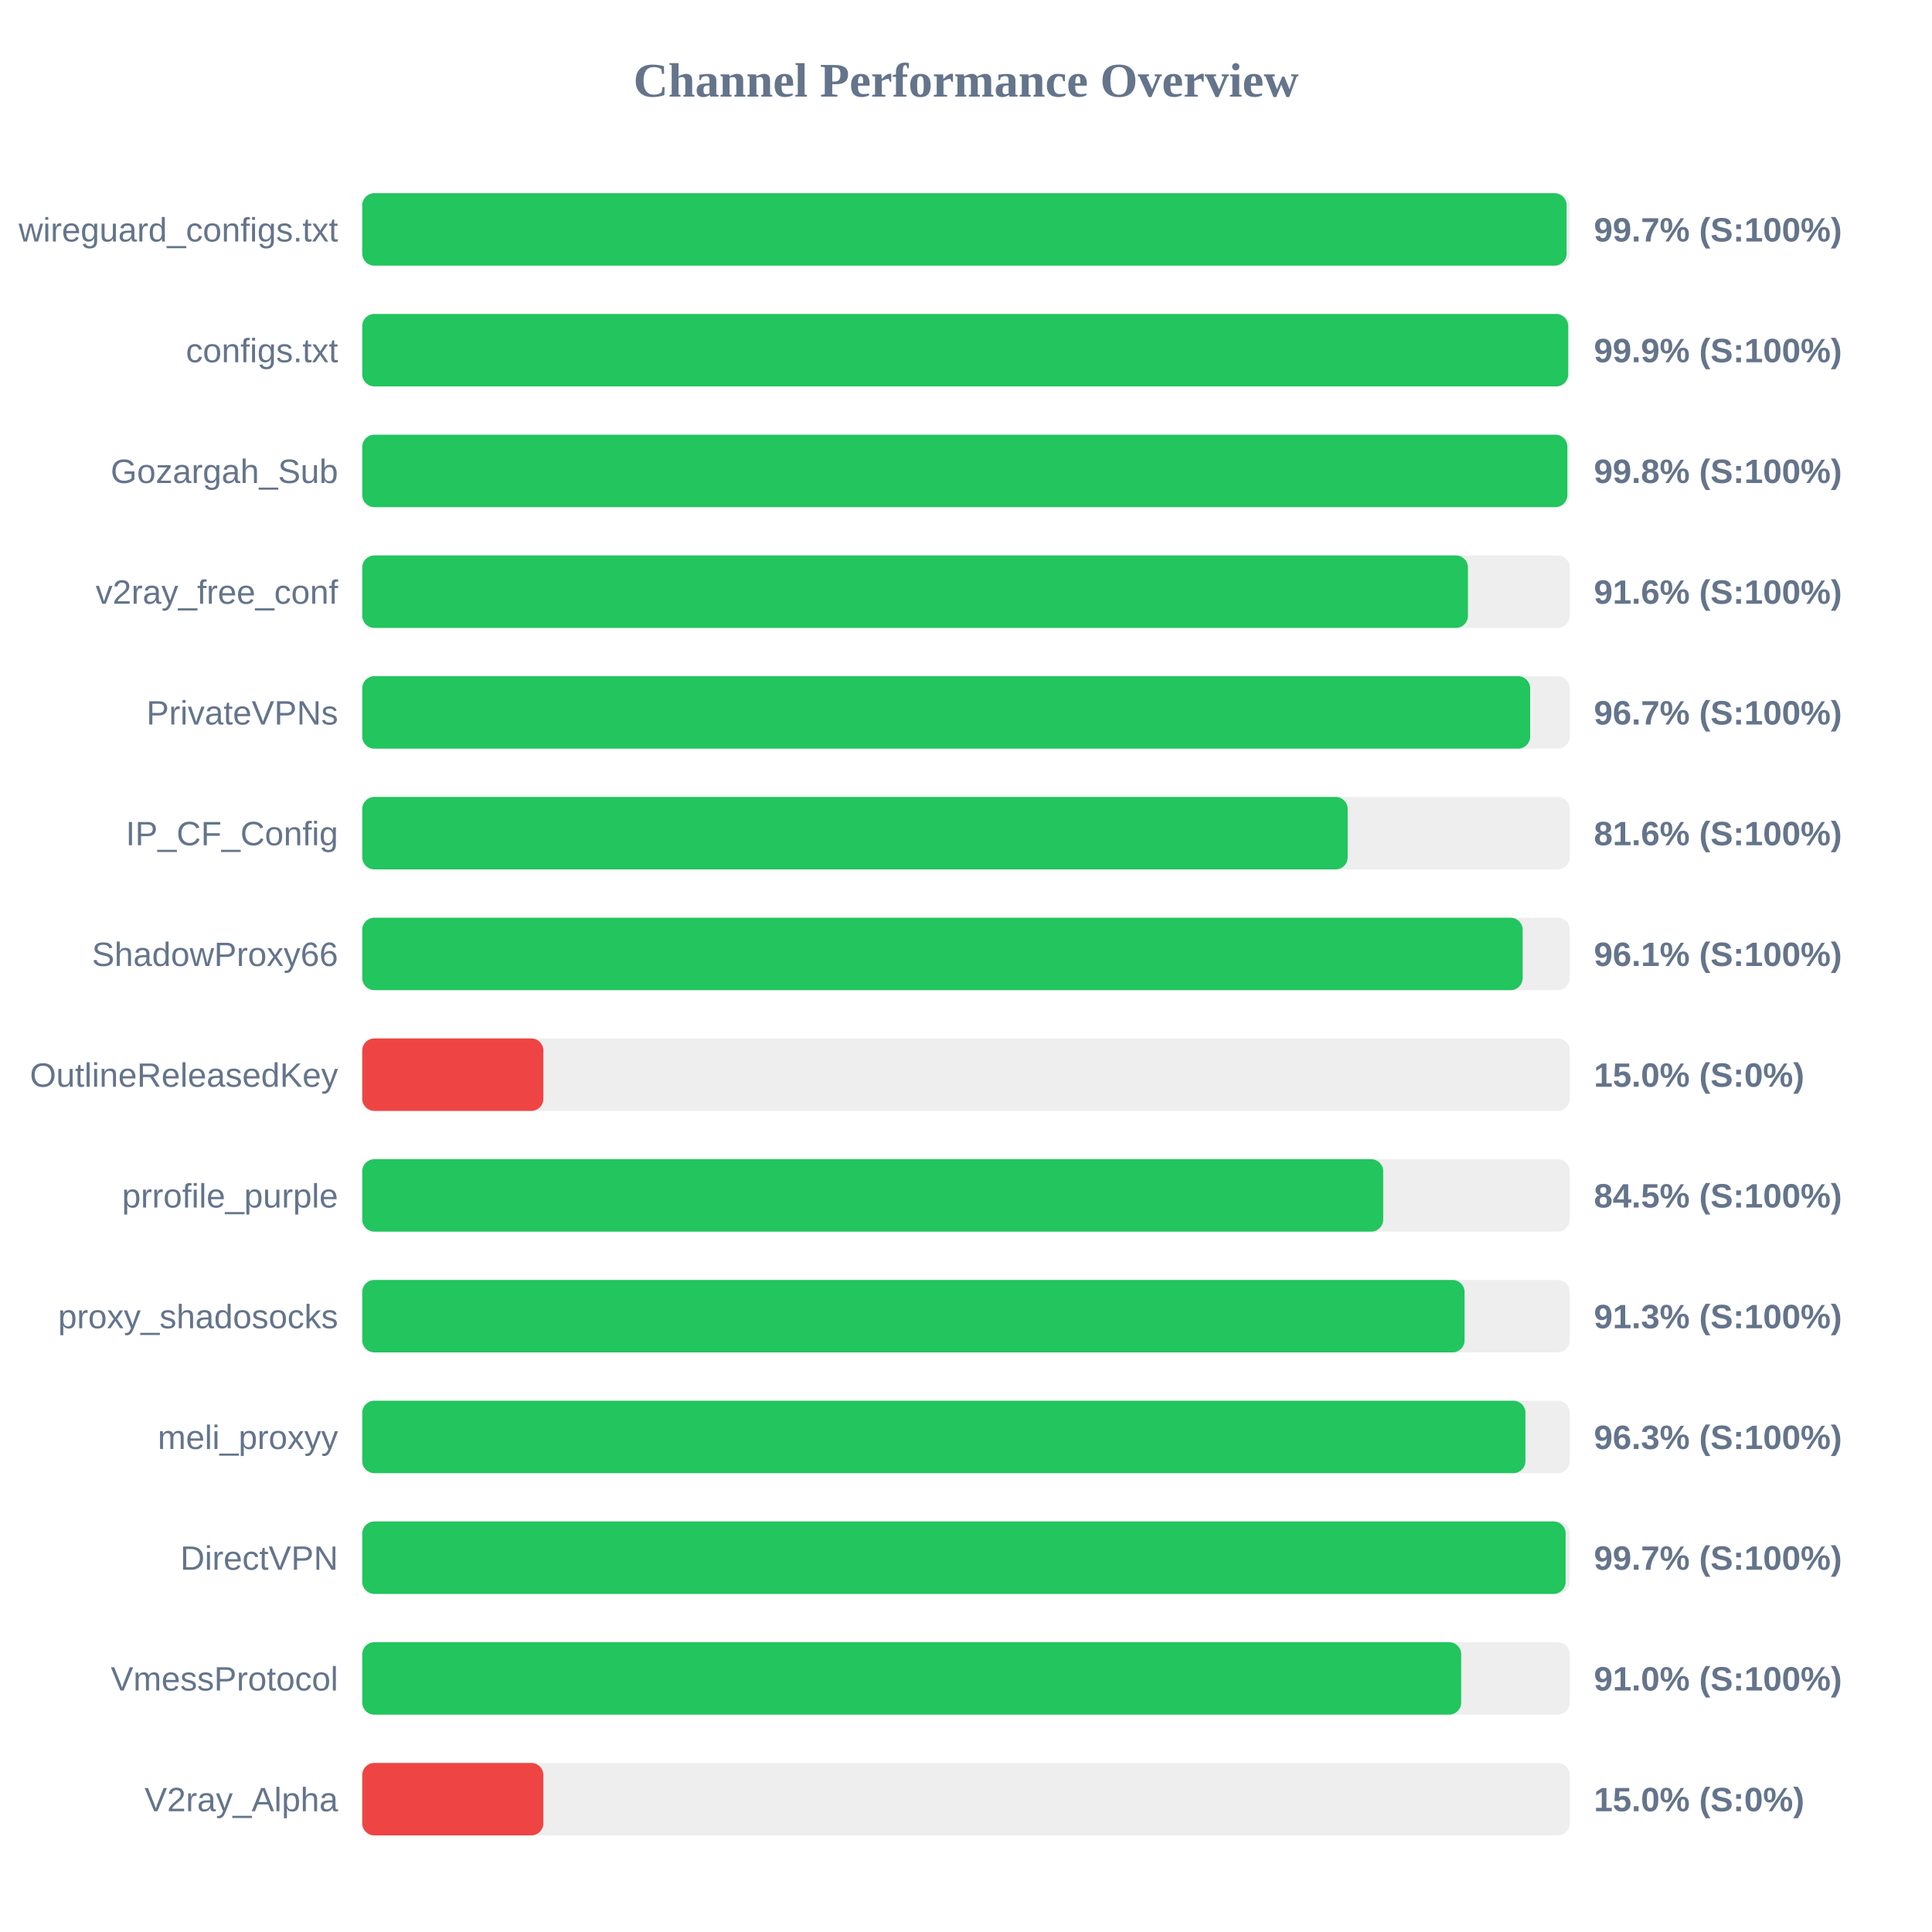
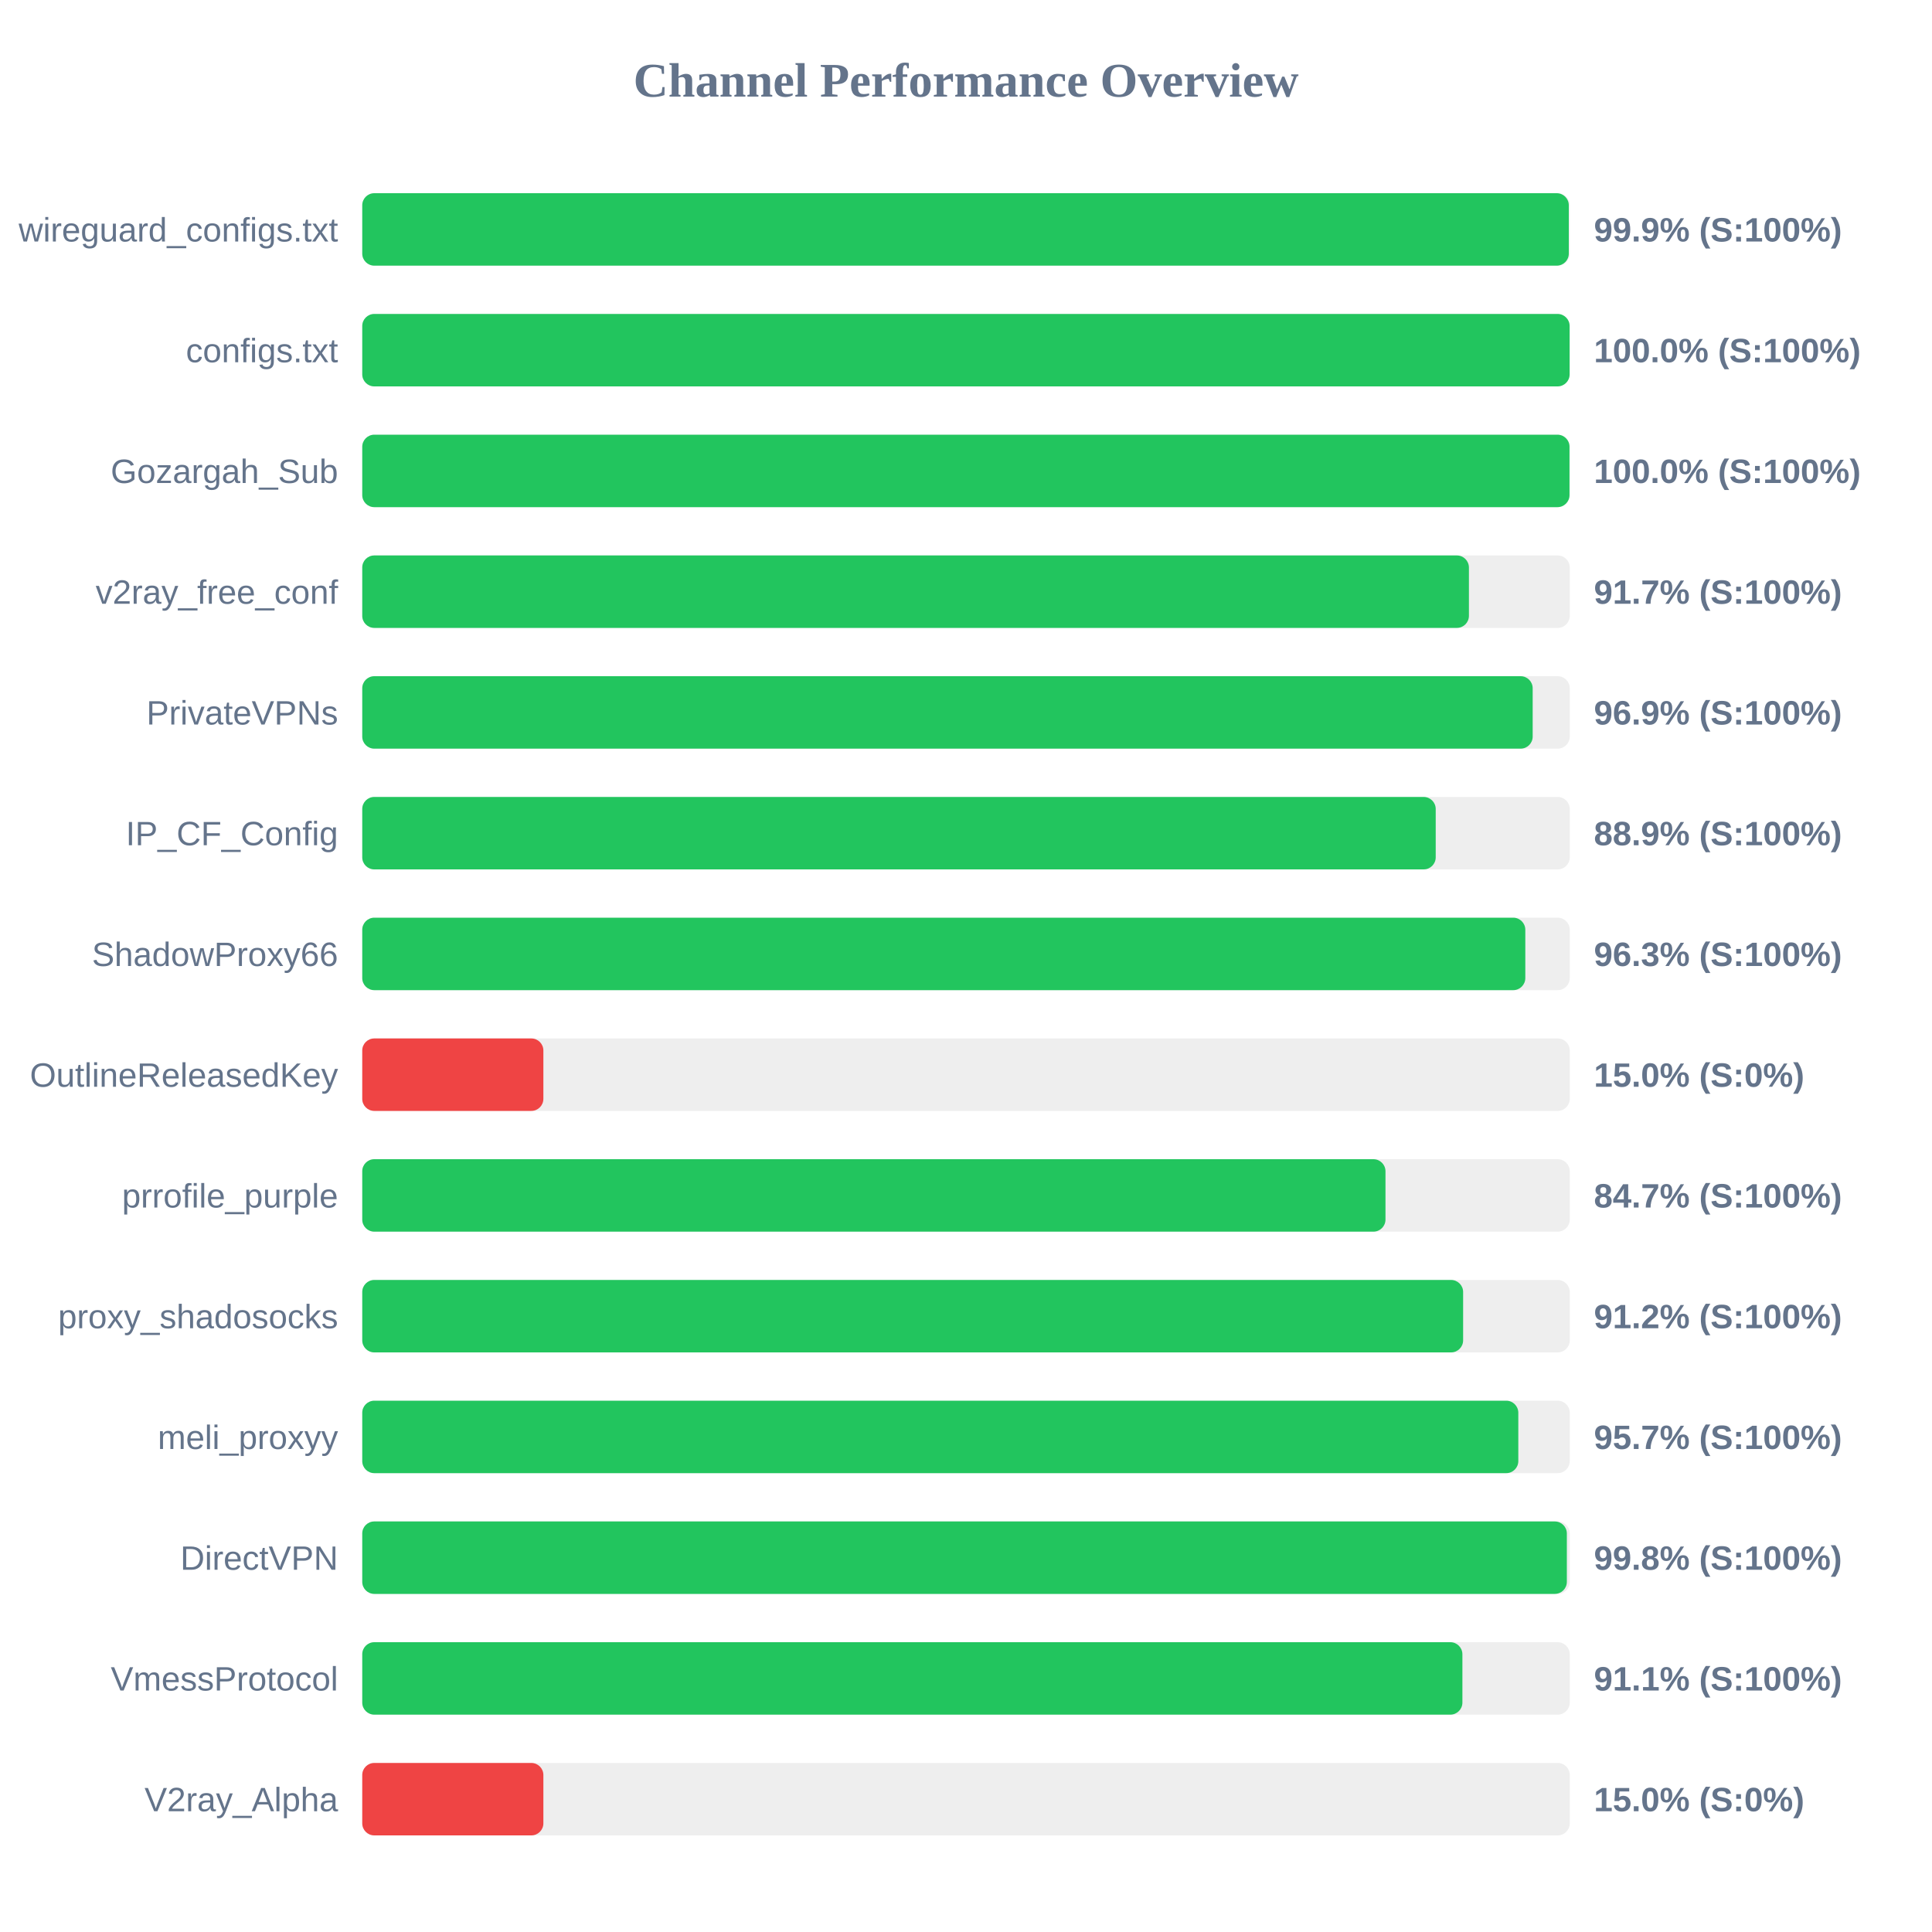
<svg xmlns="http://www.w3.org/2000/svg" width="800" height="800" version="1.1">
  <style>
        .row { font: 14px Arial; fill: #64748b; }
        .score { font: bold 14px Arial; fill: #64748b; }
    </style>
  <text x="400" y="40" text-anchor="middle" font-size="20px" font-weight="bold" fill="#64748b">Channel Performance Overview</text>
  <rect x="150" y="80" width="500" height="30" fill="#eee" rx="5" />
-   <rect x="150" y="80" width="498.7" height="30" fill="#22c55e" rx="5" />
+   <rect x="150" y="80" width="499.6" height="30" fill="#22c55e" rx="5" />
  <text x="140" y="100" text-anchor="end" class="row">wireguard_configs.txt</text>
-   <text x="660" y="100" text-anchor="start" class="score">99.7% (S:100%)</text>
+   <text x="660" y="100" text-anchor="start" class="score">99.9% (S:100%)</text>
  <rect x="150" y="130" width="500" height="30" fill="#eee" rx="5" />
-   <rect x="150" y="130" width="499.35" height="30" fill="#22c55e" rx="5" />
+   <rect x="150" y="130" width="499.95" height="30" fill="#22c55e" rx="5" />
  <text x="140" y="150" text-anchor="end" class="row">configs.txt</text>
-   <text x="660" y="150" text-anchor="start" class="score">99.9% (S:100%)</text>
+   <text x="660" y="150" text-anchor="start" class="score">100.0% (S:100%)</text>
  <rect x="150" y="180" width="500" height="30" fill="#eee" rx="5" />
-   <rect x="150" y="180" width="499.0" height="30" fill="#22c55e" rx="5" />
+   <rect x="150" y="180" width="499.9" height="30" fill="#22c55e" rx="5" />
  <text x="140" y="200" text-anchor="end" class="row">Gozargah_Sub</text>
-   <text x="660" y="200" text-anchor="start" class="score">99.8% (S:100%)</text>
+   <text x="660" y="200" text-anchor="start" class="score">100.0% (S:100%)</text>
  <rect x="150" y="230" width="500" height="30" fill="#eee" rx="5" />
-   <rect x="150" y="230" width="457.85" height="30" fill="#22c55e" rx="5" />
+   <rect x="150" y="230" width="458.25" height="30" fill="#22c55e" rx="5" />
  <text x="140" y="250" text-anchor="end" class="row">v2ray_free_conf</text>
-   <text x="660" y="250" text-anchor="start" class="score">91.6% (S:100%)</text>
+   <text x="660" y="250" text-anchor="start" class="score">91.7% (S:100%)</text>
  <rect x="150" y="280" width="500" height="30" fill="#eee" rx="5" />
-   <rect x="150" y="280" width="483.6" height="30" fill="#22c55e" rx="5" />
+   <rect x="150" y="280" width="484.65" height="30" fill="#22c55e" rx="5" />
  <text x="140" y="300" text-anchor="end" class="row">PrivateVPNs</text>
-   <text x="660" y="300" text-anchor="start" class="score">96.7% (S:100%)</text>
+   <text x="660" y="300" text-anchor="start" class="score">96.9% (S:100%)</text>
  <rect x="150" y="330" width="500" height="30" fill="#eee" rx="5" />
-   <rect x="150" y="330" width="408.05" height="30" fill="#22c55e" rx="5" />
+   <rect x="150" y="330" width="444.5" height="30" fill="#22c55e" rx="5" />
  <text x="140" y="350" text-anchor="end" class="row">IP_CF_Config</text>
-   <text x="660" y="350" text-anchor="start" class="score">81.6% (S:100%)</text>
+   <text x="660" y="350" text-anchor="start" class="score">88.9% (S:100%)</text>
  <rect x="150" y="380" width="500" height="30" fill="#eee" rx="5" />
-   <rect x="150" y="380" width="480.5" height="30" fill="#22c55e" rx="5" />
+   <rect x="150" y="380" width="481.6" height="30" fill="#22c55e" rx="5" />
  <text x="140" y="400" text-anchor="end" class="row">ShadowProxy66</text>
-   <text x="660" y="400" text-anchor="start" class="score">96.1% (S:100%)</text>
+   <text x="660" y="400" text-anchor="start" class="score">96.3% (S:100%)</text>
  <rect x="150" y="430" width="500" height="30" fill="#eee" rx="5" />
  <rect x="150" y="430" width="75.0" height="30" fill="#ef4444" rx="5" />
  <text x="140" y="450" text-anchor="end" class="row">OutlineReleasedKey</text>
  <text x="660" y="450" text-anchor="start" class="score">15.0% (S:0%)</text>
  <rect x="150" y="480" width="500" height="30" fill="#eee" rx="5" />
-   <rect x="150" y="480" width="422.75" height="30" fill="#22c55e" rx="5" />
+   <rect x="150" y="480" width="423.7" height="30" fill="#22c55e" rx="5" />
  <text x="140" y="500" text-anchor="end" class="row">prrofile_purple</text>
-   <text x="660" y="500" text-anchor="start" class="score">84.5% (S:100%)</text>
+   <text x="660" y="500" text-anchor="start" class="score">84.7% (S:100%)</text>
  <rect x="150" y="530" width="500" height="30" fill="#eee" rx="5" />
-   <rect x="150" y="530" width="456.45" height="30" fill="#22c55e" rx="5" />
+   <rect x="150" y="530" width="455.85" height="30" fill="#22c55e" rx="5" />
  <text x="140" y="550" text-anchor="end" class="row">proxy_shadosocks</text>
-   <text x="660" y="550" text-anchor="start" class="score">91.3% (S:100%)</text>
+   <text x="660" y="550" text-anchor="start" class="score">91.2% (S:100%)</text>
  <rect x="150" y="580" width="500" height="30" fill="#eee" rx="5" />
-   <rect x="150" y="580" width="481.65" height="30" fill="#22c55e" rx="5" />
+   <rect x="150" y="580" width="478.7" height="30" fill="#22c55e" rx="5" />
  <text x="140" y="600" text-anchor="end" class="row">meli_proxyy</text>
-   <text x="660" y="600" text-anchor="start" class="score">96.3% (S:100%)</text>
+   <text x="660" y="600" text-anchor="start" class="score">95.7% (S:100%)</text>
  <rect x="150" y="630" width="500" height="30" fill="#eee" rx="5" />
-   <rect x="150" y="630" width="498.3" height="30" fill="#22c55e" rx="5" />
+   <rect x="150" y="630" width="498.8" height="30" fill="#22c55e" rx="5" />
  <text x="140" y="650" text-anchor="end" class="row">DirectVPN</text>
-   <text x="660" y="650" text-anchor="start" class="score">99.7% (S:100%)</text>
+   <text x="660" y="650" text-anchor="start" class="score">99.8% (S:100%)</text>
  <rect x="150" y="680" width="500" height="30" fill="#eee" rx="5" />
-   <rect x="150" y="680" width="455.05" height="30" fill="#22c55e" rx="5" />
+   <rect x="150" y="680" width="455.55" height="30" fill="#22c55e" rx="5" />
  <text x="140" y="700" text-anchor="end" class="row">VmessProtocol</text>
-   <text x="660" y="700" text-anchor="start" class="score">91.0% (S:100%)</text>
+   <text x="660" y="700" text-anchor="start" class="score">91.1% (S:100%)</text>
  <rect x="150" y="730" width="500" height="30" fill="#eee" rx="5" />
  <rect x="150" y="730" width="75.0" height="30" fill="#ef4444" rx="5" />
  <text x="140" y="750" text-anchor="end" class="row">V2ray_Alpha</text>
  <text x="660" y="750" text-anchor="start" class="score">15.0% (S:0%)</text>
</svg>
